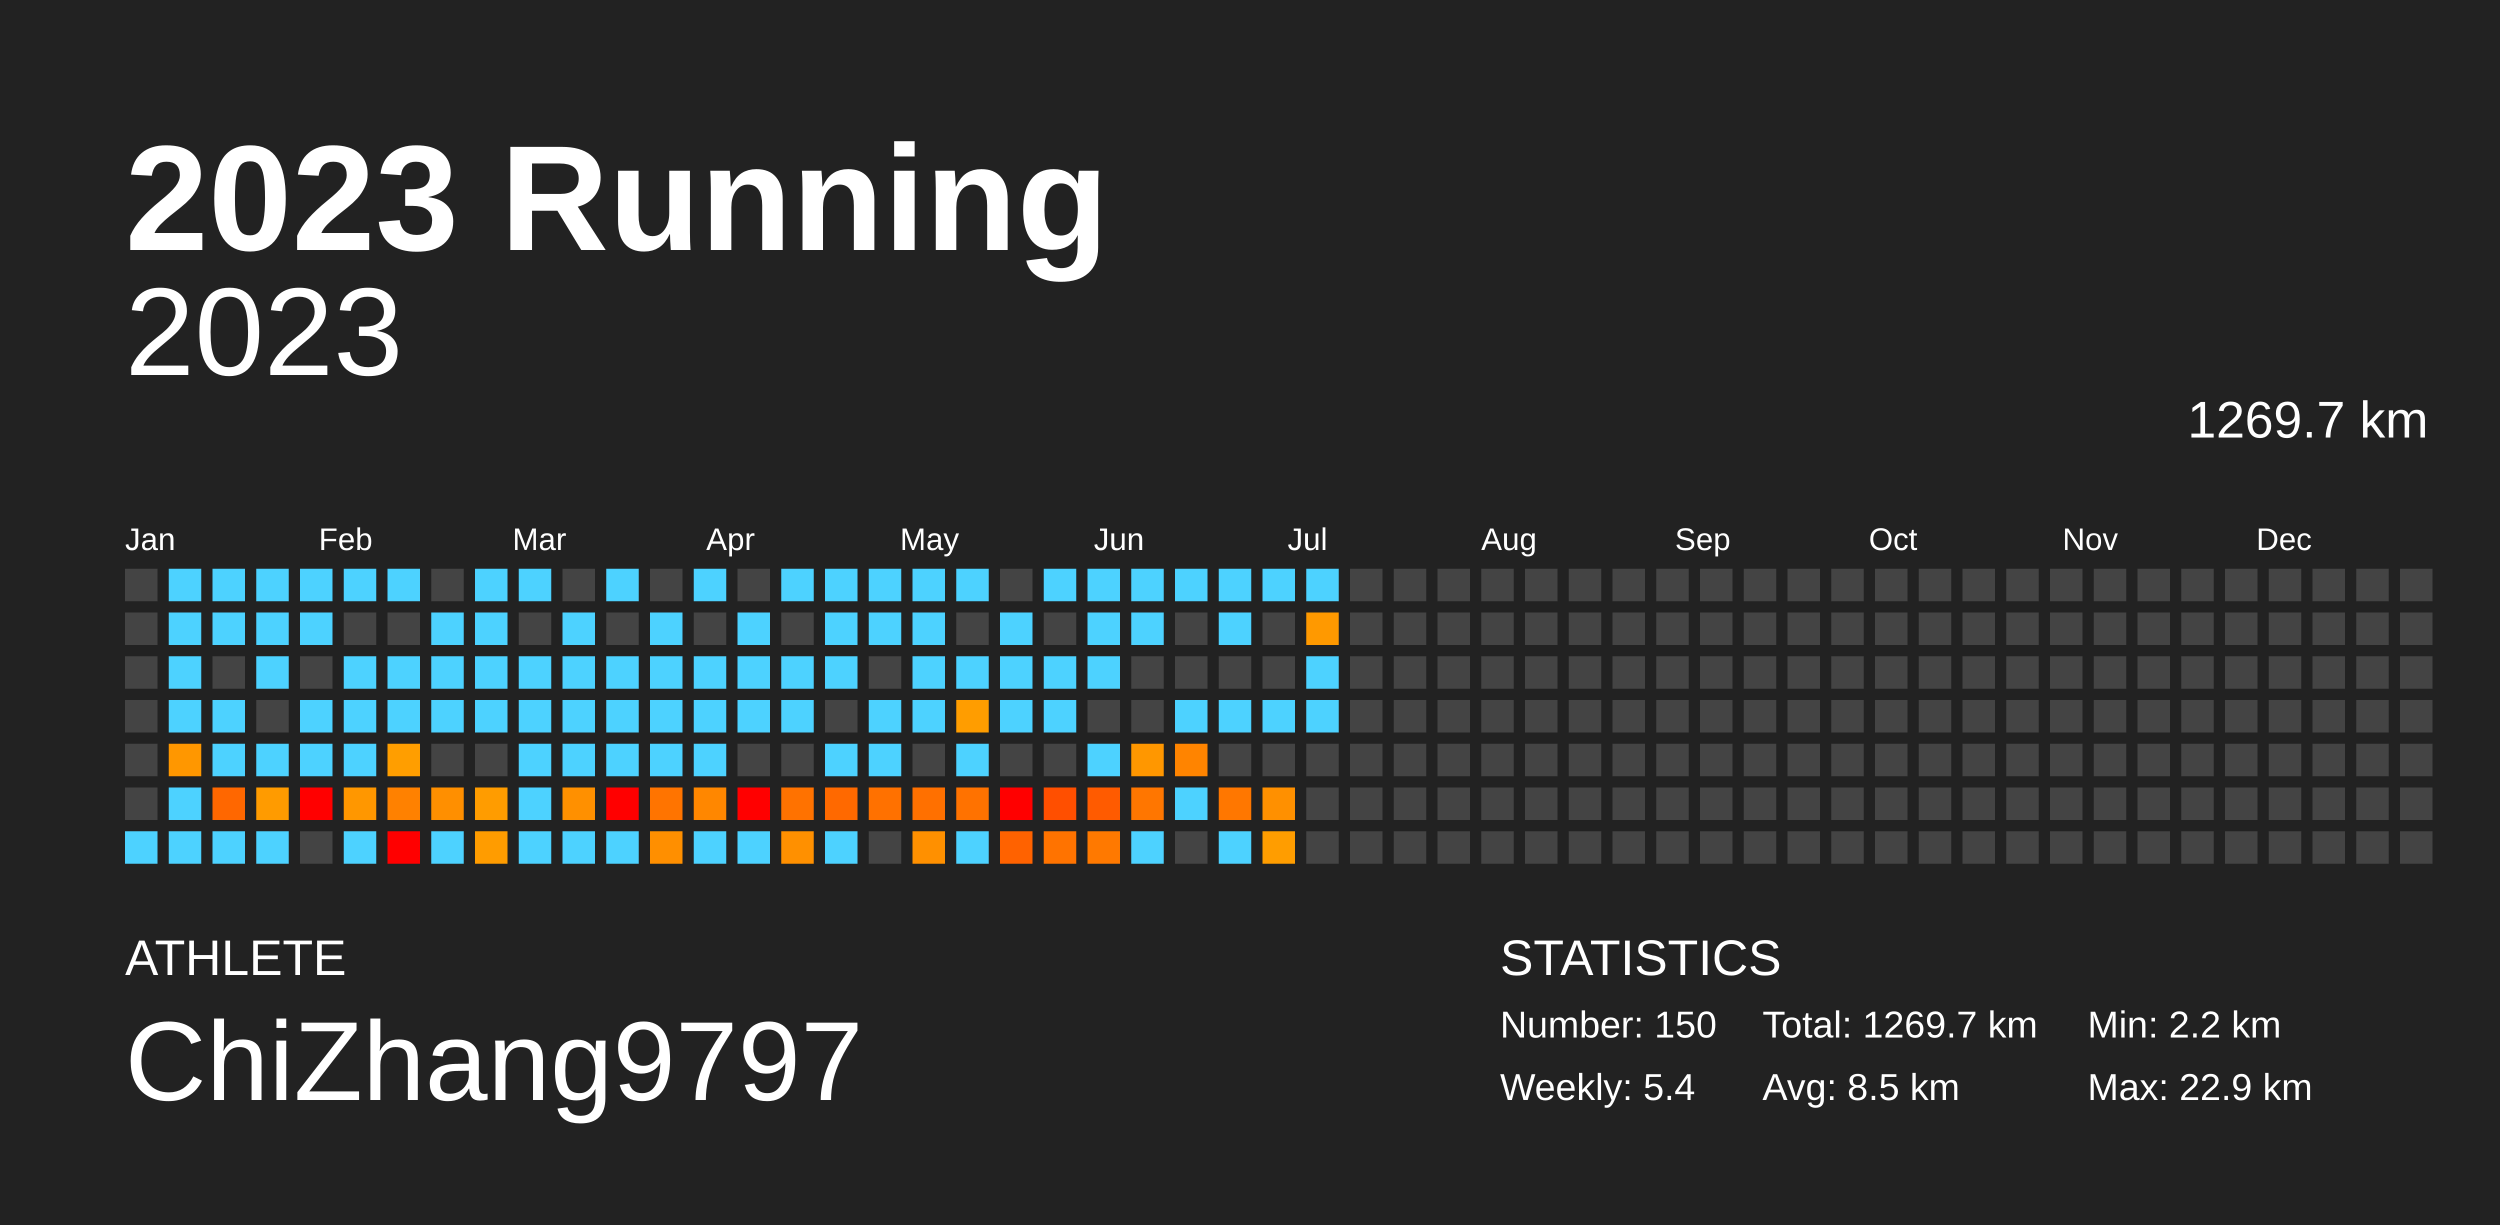
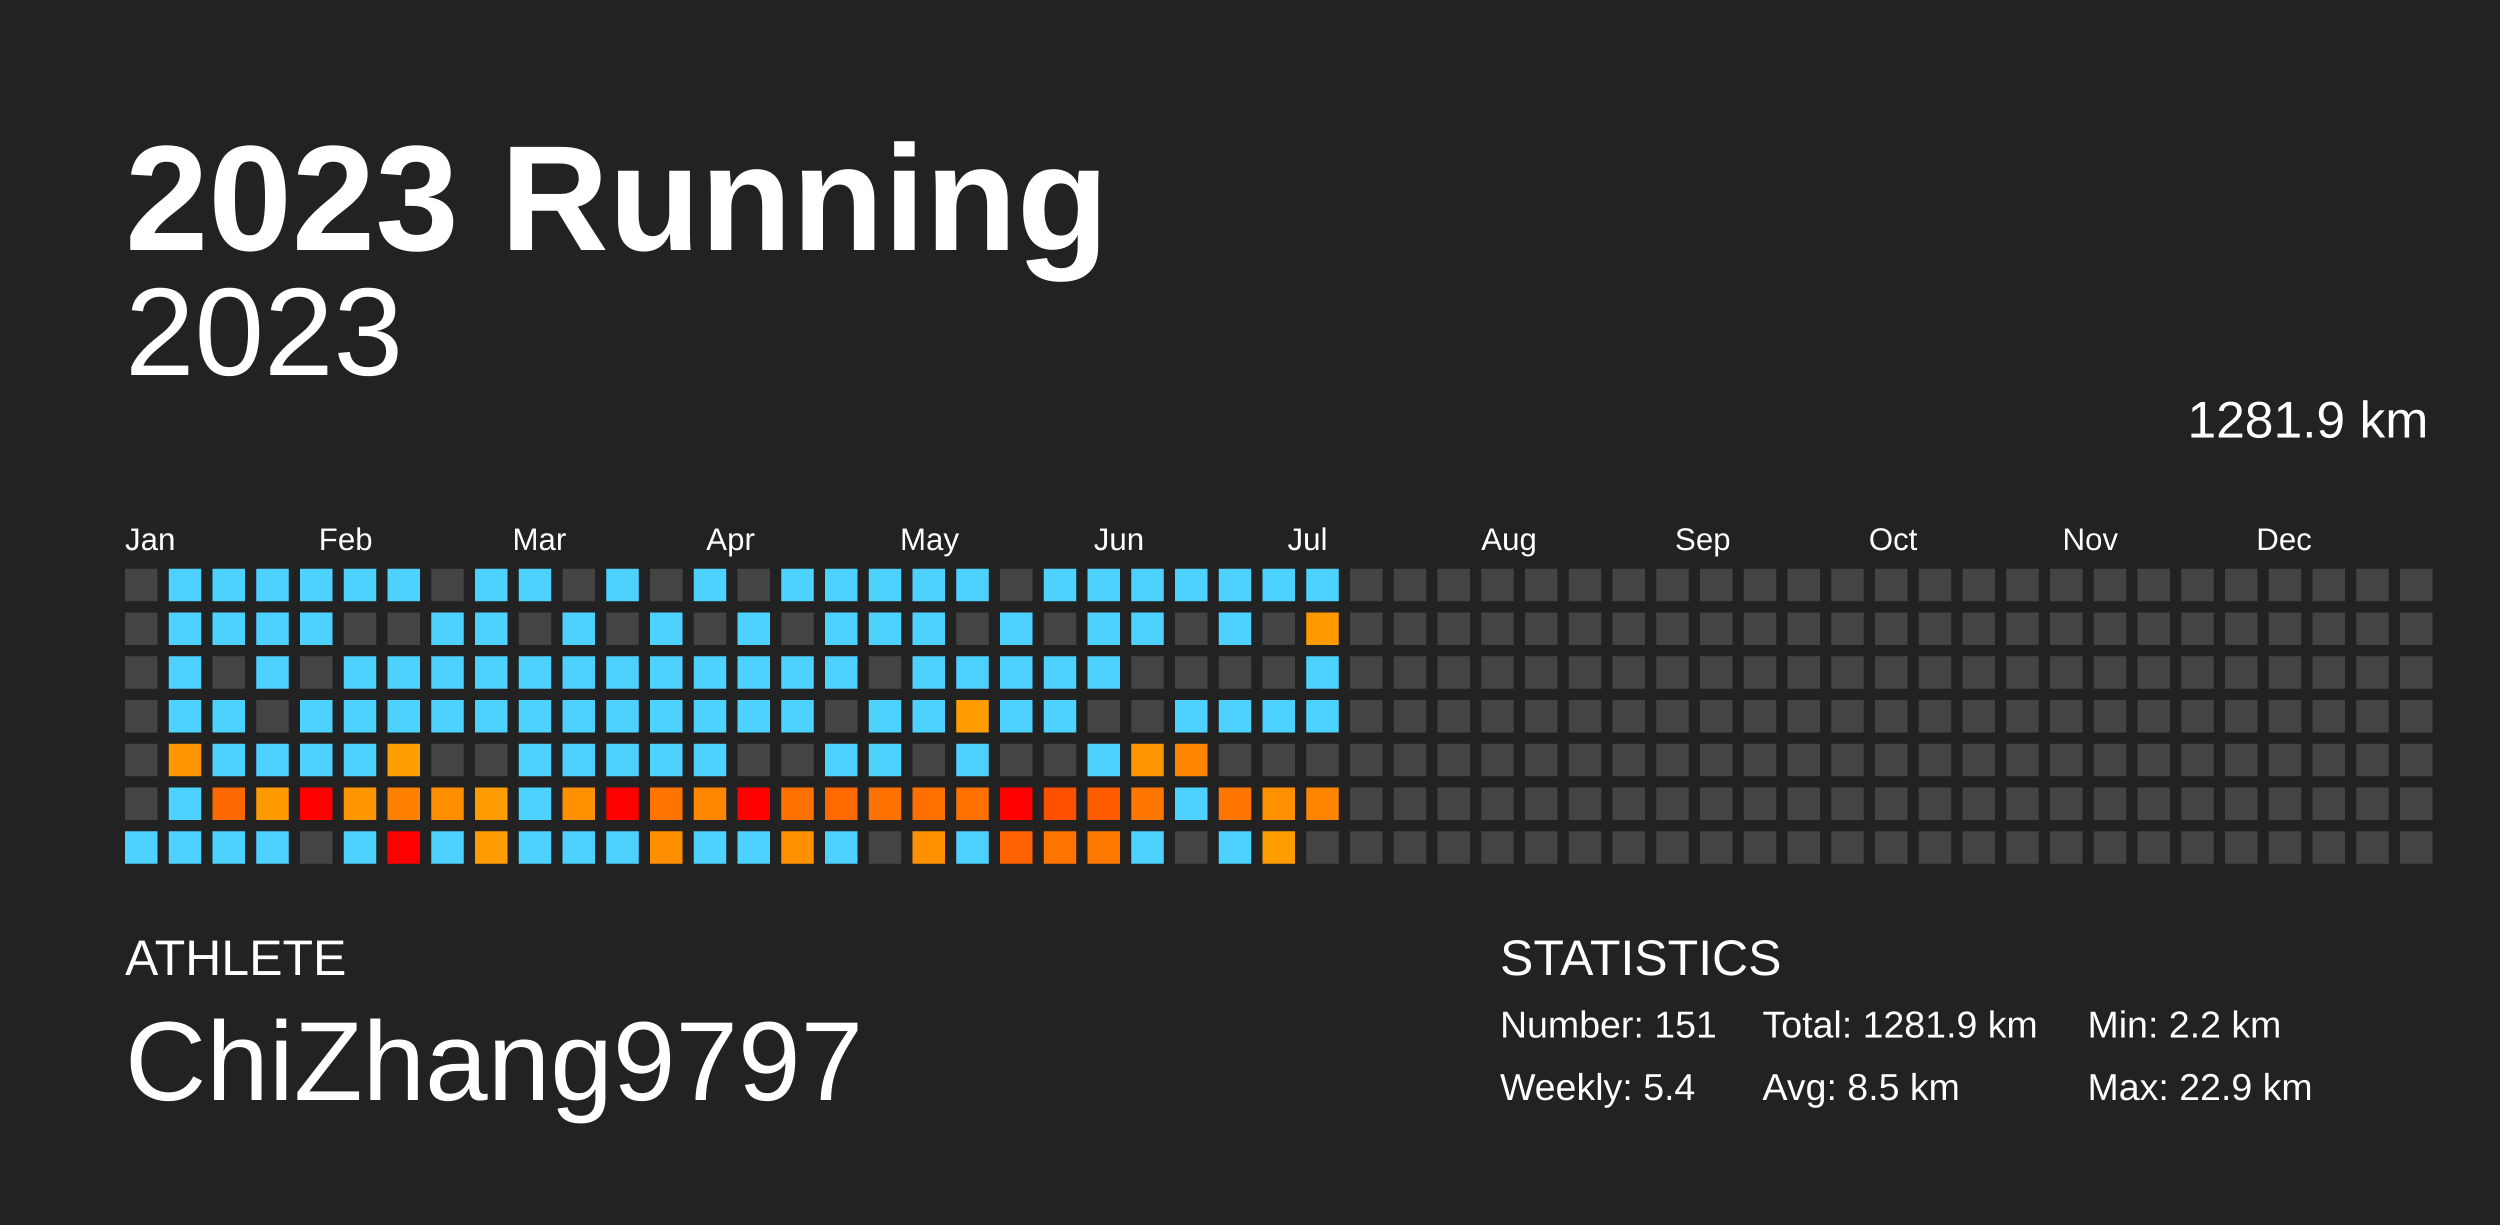
<svg xmlns="http://www.w3.org/2000/svg" baseProfile="full" height="98mm" version="1.1" viewBox="0,0,200,98" width="200mm">
  <defs />
  <rect fill="#222222" height="98" width="200" x="0" y="0" />
  <text fill="#FFFFFF" style="font-size:12px; font-family:Arial; font-weight:bold;" x="10" y="20">2023 Running</text>
  <text fill="#FFFFFF" style="font-size:4px; font-family:Arial" x="10" y="78">ATHLETE</text>
  <text fill="#FFFFFF" style="font-size:9px; font-family:Arial" x="10" y="88">ChiZhang9797</text>
  <text fill="#FFFFFF" style="font-size:4px; font-family:Arial" x="120" y="78">STATISTICS</text>
-   <text fill="#FFFFFF" style="font-size:3px; font-family:Arial" x="120" y="83">Number: 150</text>
+   <text fill="#FFFFFF" style="font-size:3px; font-family:Arial" x="120" y="83">Number: 151</text>
  <text fill="#FFFFFF" style="font-size:3px; font-family:Arial" x="120" y="88">Weekly: 5.4</text>
-   <text fill="#FFFFFF" style="font-size:3px; font-family:Arial" x="141" y="83">Total: 1269.7 km</text>
+   <text fill="#FFFFFF" style="font-size:3px; font-family:Arial" x="141" y="83">Total: 1281.9 km</text>
  <text fill="#FFFFFF" style="font-size:3px; font-family:Arial" x="141" y="88">Avg: 8.5 km</text>
  <text fill="#FFFFFF" style="font-size:3px; font-family:Arial" x="167" y="83">Min: 2.2 km</text>
  <text fill="#FFFFFF" style="font-size:3px; font-family:Arial" x="167" y="88">Max: 22.9 km</text>
  <text alignment-baseline="hanging" fill="#FFFFFF" style="font-size:10.0px; font-family:Arial;" x="10" y="30">2023</text>
-   <text alignment-baseline="hanging" fill="#FFFFFF" style="font-size:4.125px; font-family:Arial;" x="175" y="35">1269.7 km</text>
+   <text alignment-baseline="hanging" fill="#FFFFFF" style="font-size:4.125px; font-family:Arial;" x="175" y="35">1281.9 km</text>
  <text fill="#FFFFFF" style="font-size:2.5px; font-family:Arial" x="10.0" y="44">Jan</text>
  <text fill="#FFFFFF" style="font-size:2.5px; font-family:Arial" x="25.5" y="44">Feb</text>
  <text fill="#FFFFFF" style="font-size:2.5px; font-family:Arial" x="41.0" y="44">Mar</text>
  <text fill="#FFFFFF" style="font-size:2.5px; font-family:Arial" x="56.5" y="44">Apr</text>
  <text fill="#FFFFFF" style="font-size:2.5px; font-family:Arial" x="72.0" y="44">May</text>
  <text fill="#FFFFFF" style="font-size:2.5px; font-family:Arial" x="87.5" y="44">Jun</text>
  <text fill="#FFFFFF" style="font-size:2.5px; font-family:Arial" x="103.0" y="44">Jul</text>
  <text fill="#FFFFFF" style="font-size:2.5px; font-family:Arial" x="118.5" y="44">Aug</text>
  <text fill="#FFFFFF" style="font-size:2.5px; font-family:Arial" x="134.0" y="44">Sep</text>
  <text fill="#FFFFFF" style="font-size:2.5px; font-family:Arial" x="149.5" y="44">Oct</text>
  <text fill="#FFFFFF" style="font-size:2.5px; font-family:Arial" x="165.0" y="44">Nov</text>
  <text fill="#FFFFFF" style="font-size:2.5px; font-family:Arial" x="180.5" y="44">Dec</text>
  <rect fill="#444444" height="2.6" width="2.6" x="10.0" y="45.5" />
  <rect fill="#444444" height="2.6" width="2.6" x="10.0" y="49.0" />
  <rect fill="#444444" height="2.6" width="2.6" x="10.0" y="52.5" />
  <rect fill="#444444" height="2.6" width="2.6" x="10.0" y="56.0" />
  <rect fill="#444444" height="2.6" width="2.6" x="10.0" y="59.5" />
  <rect fill="#444444" height="2.6" width="2.6" x="10.0" y="63.0" />
  <rect fill="#4dd2ff" height="2.6" width="2.6" x="10.0" y="66.5" />
  <rect fill="#4dd2ff" height="2.6" width="2.6" x="13.5" y="45.5" />
  <rect fill="#4dd2ff" height="2.6" width="2.6" x="13.5" y="49.0" />
  <rect fill="#4dd2ff" height="2.6" width="2.6" x="13.5" y="52.5" />
  <rect fill="#4dd2ff" height="2.6" width="2.6" x="13.5" y="56.0" />
  <rect fill="#ff9700" height="2.6" width="2.6" x="13.5" y="59.5" />
  <rect fill="#4dd2ff" height="2.6" width="2.6" x="13.5" y="63.0" />
  <rect fill="#4dd2ff" height="2.6" width="2.6" x="13.5" y="66.5" />
  <rect fill="#4dd2ff" height="2.6" width="2.6" x="17.0" y="45.5" />
  <rect fill="#4dd2ff" height="2.6" width="2.6" x="17.0" y="49.0" />
  <rect fill="#444444" height="2.6" width="2.6" x="17.0" y="52.5" />
  <rect fill="#4dd2ff" height="2.6" width="2.6" x="17.0" y="56.0" />
  <rect fill="#4dd2ff" height="2.6" width="2.6" x="17.0" y="59.5" />
  <rect fill="#ff6700" height="2.6" width="2.6" x="17.0" y="63.0" />
  <rect fill="#4dd2ff" height="2.6" width="2.6" x="17.0" y="66.5" />
  <rect fill="#4dd2ff" height="2.6" width="2.6" x="20.5" y="45.5" />
  <rect fill="#4dd2ff" height="2.6" width="2.6" x="20.5" y="49.0" />
  <rect fill="#4dd2ff" height="2.6" width="2.6" x="20.5" y="52.5" />
  <rect fill="#444444" height="2.6" width="2.6" x="20.5" y="56.0" />
  <rect fill="#4dd2ff" height="2.6" width="2.6" x="20.5" y="59.5" />
  <rect fill="#ff9b00" height="2.6" width="2.6" x="20.5" y="63.0" />
  <rect fill="#4dd2ff" height="2.6" width="2.6" x="20.5" y="66.5" />
  <rect fill="#4dd2ff" height="2.6" width="2.6" x="24.0" y="45.5" />
  <rect fill="#4dd2ff" height="2.6" width="2.6" x="24.0" y="49.0" />
  <rect fill="#444444" height="2.6" width="2.6" x="24.0" y="52.5" />
  <rect fill="#4dd2ff" height="2.6" width="2.6" x="24.0" y="56.0" />
  <rect fill="#4dd2ff" height="2.6" width="2.6" x="24.0" y="59.5" />
  <rect fill="red" height="2.6" width="2.6" x="24.0" y="63.0" />
  <rect fill="#444444" height="2.6" width="2.6" x="24.0" y="66.5" />
  <rect fill="#4dd2ff" height="2.6" width="2.6" x="27.5" y="45.5" />
  <rect fill="#444444" height="2.6" width="2.6" x="27.5" y="49.0" />
  <rect fill="#4dd2ff" height="2.6" width="2.6" x="27.5" y="52.5" />
  <rect fill="#4dd2ff" height="2.6" width="2.6" x="27.5" y="56.0" />
  <rect fill="#4dd2ff" height="2.6" width="2.6" x="27.5" y="59.5" />
  <rect fill="#ff9700" height="2.6" width="2.6" x="27.5" y="63.0" />
  <rect fill="#4dd2ff" height="2.6" width="2.6" x="27.5" y="66.5" />
  <rect fill="#4dd2ff" height="2.6" width="2.6" x="31.0" y="45.5" />
  <rect fill="#444444" height="2.6" width="2.6" x="31.0" y="49.0" />
  <rect fill="#4dd2ff" height="2.6" width="2.6" x="31.0" y="52.5" />
  <rect fill="#4dd2ff" height="2.6" width="2.6" x="31.0" y="56.0" />
  <rect fill="#ff9e00" height="2.6" width="2.6" x="31.0" y="59.5" />
  <rect fill="#ff8100" height="2.6" width="2.6" x="31.0" y="63.0" />
  <rect fill="red" height="2.6" width="2.6" x="31.0" y="66.5" />
  <rect fill="#444444" height="2.6" width="2.6" x="34.5" y="45.5" />
  <rect fill="#4dd2ff" height="2.6" width="2.6" x="34.5" y="49.0" />
  <rect fill="#4dd2ff" height="2.6" width="2.6" x="34.5" y="52.5" />
  <rect fill="#4dd2ff" height="2.6" width="2.6" x="34.5" y="56.0" />
  <rect fill="#444444" height="2.6" width="2.6" x="34.5" y="59.5" />
  <rect fill="#ff8f00" height="2.6" width="2.6" x="34.5" y="63.0" />
  <rect fill="#4dd2ff" height="2.6" width="2.6" x="34.5" y="66.5" />
  <rect fill="#4dd2ff" height="2.6" width="2.6" x="38.0" y="45.5" />
  <rect fill="#4dd2ff" height="2.6" width="2.6" x="38.0" y="49.0" />
  <rect fill="#4dd2ff" height="2.6" width="2.6" x="38.0" y="52.5" />
  <rect fill="#4dd2ff" height="2.6" width="2.6" x="38.0" y="56.0" />
  <rect fill="#444444" height="2.6" width="2.6" x="38.0" y="59.5" />
  <rect fill="#ff9c00" height="2.6" width="2.6" x="38.0" y="63.0" />
  <rect fill="#ff9c00" height="2.6" width="2.6" x="38.0" y="66.5" />
  <rect fill="#4dd2ff" height="2.6" width="2.6" x="41.5" y="45.5" />
  <rect fill="#444444" height="2.6" width="2.6" x="41.5" y="49.0" />
  <rect fill="#4dd2ff" height="2.6" width="2.6" x="41.5" y="52.5" />
  <rect fill="#4dd2ff" height="2.6" width="2.6" x="41.5" y="56.0" />
  <rect fill="#4dd2ff" height="2.6" width="2.6" x="41.5" y="59.5" />
  <rect fill="#4dd2ff" height="2.6" width="2.6" x="41.5" y="63.0" />
  <rect fill="#4dd2ff" height="2.6" width="2.6" x="41.5" y="66.5" />
  <rect fill="#444444" height="2.6" width="2.6" x="45.0" y="45.5" />
  <rect fill="#4dd2ff" height="2.6" width="2.6" x="45.0" y="49.0" />
  <rect fill="#4dd2ff" height="2.6" width="2.6" x="45.0" y="52.5" />
  <rect fill="#4dd2ff" height="2.6" width="2.6" x="45.0" y="56.0" />
  <rect fill="#4dd2ff" height="2.6" width="2.6" x="45.0" y="59.5" />
  <rect fill="#ff9000" height="2.6" width="2.6" x="45.0" y="63.0" />
  <rect fill="#4dd2ff" height="2.6" width="2.6" x="45.0" y="66.5" />
  <rect fill="#4dd2ff" height="2.6" width="2.6" x="48.5" y="45.5" />
  <rect fill="#444444" height="2.6" width="2.6" x="48.5" y="49.0" />
  <rect fill="#4dd2ff" height="2.6" width="2.6" x="48.5" y="52.5" />
  <rect fill="#4dd2ff" height="2.6" width="2.6" x="48.5" y="56.0" />
  <rect fill="#4dd2ff" height="2.6" width="2.6" x="48.5" y="59.5" />
  <rect fill="red" height="2.6" width="2.6" x="48.5" y="63.0" />
  <rect fill="#4dd2ff" height="2.6" width="2.6" x="48.5" y="66.5" />
  <rect fill="#444444" height="2.6" width="2.6" x="52.0" y="45.5" />
  <rect fill="#4dd2ff" height="2.6" width="2.6" x="52.0" y="49.0" />
  <rect fill="#4dd2ff" height="2.6" width="2.6" x="52.0" y="52.5" />
  <rect fill="#4dd2ff" height="2.6" width="2.6" x="52.0" y="56.0" />
  <rect fill="#4dd2ff" height="2.6" width="2.6" x="52.0" y="59.5" />
  <rect fill="#ff7400" height="2.6" width="2.6" x="52.0" y="63.0" />
  <rect fill="#ff8f00" height="2.6" width="2.6" x="52.0" y="66.5" />
  <rect fill="#4dd2ff" height="2.6" width="2.6" x="55.5" y="45.5" />
  <rect fill="#444444" height="2.6" width="2.6" x="55.5" y="49.0" />
  <rect fill="#4dd2ff" height="2.6" width="2.6" x="55.5" y="52.5" />
  <rect fill="#4dd2ff" height="2.6" width="2.6" x="55.5" y="56.0" />
  <rect fill="#4dd2ff" height="2.6" width="2.6" x="55.5" y="59.5" />
  <rect fill="#ff8700" height="2.6" width="2.6" x="55.5" y="63.0" />
  <rect fill="#4dd2ff" height="2.6" width="2.6" x="55.5" y="66.5" />
  <rect fill="#444444" height="2.6" width="2.6" x="59.0" y="45.5" />
  <rect fill="#4dd2ff" height="2.6" width="2.6" x="59.0" y="49.0" />
  <rect fill="#4dd2ff" height="2.6" width="2.6" x="59.0" y="52.5" />
  <rect fill="#4dd2ff" height="2.6" width="2.6" x="59.0" y="56.0" />
  <rect fill="#444444" height="2.6" width="2.6" x="59.0" y="59.5" />
  <rect fill="red" height="2.6" width="2.6" x="59.0" y="63.0" />
  <rect fill="#4dd2ff" height="2.6" width="2.6" x="59.0" y="66.5" />
  <rect fill="#4dd2ff" height="2.6" width="2.6" x="62.5" y="45.5" />
  <rect fill="#444444" height="2.6" width="2.6" x="62.5" y="49.0" />
  <rect fill="#4dd2ff" height="2.6" width="2.6" x="62.5" y="52.5" />
  <rect fill="#4dd2ff" height="2.6" width="2.6" x="62.5" y="56.0" />
  <rect fill="#444444" height="2.6" width="2.6" x="62.5" y="59.5" />
  <rect fill="#ff7200" height="2.6" width="2.6" x="62.5" y="63.0" />
  <rect fill="#ff9000" height="2.6" width="2.6" x="62.5" y="66.5" />
  <rect fill="#4dd2ff" height="2.6" width="2.6" x="66.0" y="45.5" />
  <rect fill="#4dd2ff" height="2.6" width="2.6" x="66.0" y="49.0" />
  <rect fill="#4dd2ff" height="2.6" width="2.6" x="66.0" y="52.5" />
  <rect fill="#444444" height="2.6" width="2.6" x="66.0" y="56.0" />
  <rect fill="#4dd2ff" height="2.6" width="2.6" x="66.0" y="59.5" />
  <rect fill="#ff6900" height="2.6" width="2.6" x="66.0" y="63.0" />
  <rect fill="#4dd2ff" height="2.6" width="2.6" x="66.0" y="66.5" />
  <rect fill="#4dd2ff" height="2.6" width="2.6" x="69.5" y="45.5" />
  <rect fill="#4dd2ff" height="2.6" width="2.6" x="69.5" y="49.0" />
  <rect fill="#444444" height="2.6" width="2.6" x="69.5" y="52.5" />
  <rect fill="#4dd2ff" height="2.6" width="2.6" x="69.5" y="56.0" />
  <rect fill="#4dd2ff" height="2.6" width="2.6" x="69.5" y="59.5" />
  <rect fill="#ff7100" height="2.6" width="2.6" x="69.5" y="63.0" />
  <rect fill="#444444" height="2.6" width="2.6" x="69.5" y="66.5" />
  <rect fill="#4dd2ff" height="2.6" width="2.6" x="73.0" y="45.5" />
  <rect fill="#4dd2ff" height="2.6" width="2.6" x="73.0" y="49.0" />
  <rect fill="#4dd2ff" height="2.6" width="2.6" x="73.0" y="52.5" />
  <rect fill="#4dd2ff" height="2.6" width="2.6" x="73.0" y="56.0" />
  <rect fill="#444444" height="2.6" width="2.6" x="73.0" y="59.5" />
  <rect fill="#ff7000" height="2.6" width="2.6" x="73.0" y="63.0" />
  <rect fill="#ff9000" height="2.6" width="2.6" x="73.0" y="66.5" />
  <rect fill="#4dd2ff" height="2.6" width="2.6" x="76.5" y="45.5" />
  <rect fill="#444444" height="2.6" width="2.6" x="76.5" y="49.0" />
  <rect fill="#4dd2ff" height="2.6" width="2.6" x="76.5" y="52.5" />
  <rect fill="#ff9d00" height="2.6" width="2.6" x="76.5" y="56.0" />
  <rect fill="#4dd2ff" height="2.6" width="2.6" x="76.5" y="59.5" />
  <rect fill="#ff7200" height="2.6" width="2.6" x="76.5" y="63.0" />
  <rect fill="#4dd2ff" height="2.6" width="2.6" x="76.5" y="66.5" />
  <rect fill="#444444" height="2.6" width="2.6" x="80.0" y="45.5" />
  <rect fill="#4dd2ff" height="2.6" width="2.6" x="80.0" y="49.0" />
  <rect fill="#4dd2ff" height="2.6" width="2.6" x="80.0" y="52.5" />
  <rect fill="#4dd2ff" height="2.6" width="2.6" x="80.0" y="56.0" />
  <rect fill="#444444" height="2.6" width="2.6" x="80.0" y="59.5" />
  <rect fill="red" height="2.6" width="2.6" x="80.0" y="63.0" />
  <rect fill="#ff6200" height="2.6" width="2.6" x="80.0" y="66.5" />
  <rect fill="#4dd2ff" height="2.6" width="2.6" x="83.5" y="45.5" />
  <rect fill="#444444" height="2.6" width="2.6" x="83.5" y="49.0" />
  <rect fill="#4dd2ff" height="2.6" width="2.6" x="83.5" y="52.5" />
  <rect fill="#4dd2ff" height="2.6" width="2.6" x="83.5" y="56.0" />
  <rect fill="#444444" height="2.6" width="2.6" x="83.5" y="59.5" />
  <rect fill="#ff4f00" height="2.6" width="2.6" x="83.5" y="63.0" />
  <rect fill="#ff7300" height="2.6" width="2.6" x="83.5" y="66.5" />
  <rect fill="#4dd2ff" height="2.6" width="2.6" x="87.0" y="45.5" />
  <rect fill="#4dd2ff" height="2.6" width="2.6" x="87.0" y="49.0" />
  <rect fill="#4dd2ff" height="2.6" width="2.6" x="87.0" y="52.5" />
  <rect fill="#444444" height="2.6" width="2.6" x="87.0" y="56.0" />
  <rect fill="#4dd2ff" height="2.6" width="2.6" x="87.0" y="59.5" />
  <rect fill="#ff5b00" height="2.6" width="2.6" x="87.0" y="63.0" />
  <rect fill="#ff7900" height="2.6" width="2.6" x="87.0" y="66.5" />
  <rect fill="#4dd2ff" height="2.6" width="2.6" x="90.5" y="45.5" />
  <rect fill="#4dd2ff" height="2.6" width="2.6" x="90.5" y="49.0" />
  <rect fill="#444444" height="2.6" width="2.6" x="90.5" y="52.5" />
  <rect fill="#444444" height="2.6" width="2.6" x="90.5" y="56.0" />
  <rect fill="#ff9700" height="2.6" width="2.6" x="90.5" y="59.5" />
  <rect fill="#ff7600" height="2.6" width="2.6" x="90.5" y="63.0" />
  <rect fill="#4dd2ff" height="2.6" width="2.6" x="90.5" y="66.5" />
  <rect fill="#4dd2ff" height="2.6" width="2.6" x="94.0" y="45.5" />
  <rect fill="#444444" height="2.6" width="2.6" x="94.0" y="49.0" />
  <rect fill="#444444" height="2.6" width="2.6" x="94.0" y="52.5" />
  <rect fill="#4dd2ff" height="2.6" width="2.6" x="94.0" y="56.0" />
  <rect fill="#ff8400" height="2.6" width="2.6" x="94.0" y="59.5" />
  <rect fill="#4dd2ff" height="2.6" width="2.6" x="94.0" y="63.0" />
  <rect fill="#444444" height="2.6" width="2.6" x="94.0" y="66.5" />
  <rect fill="#4dd2ff" height="2.6" width="2.6" x="97.5" y="45.5" />
  <rect fill="#4dd2ff" height="2.6" width="2.6" x="97.5" y="49.0" />
  <rect fill="#444444" height="2.6" width="2.6" x="97.5" y="52.5" />
  <rect fill="#4dd2ff" height="2.6" width="2.6" x="97.5" y="56.0" />
  <rect fill="#444444" height="2.6" width="2.6" x="97.5" y="59.5" />
  <rect fill="#ff7700" height="2.6" width="2.6" x="97.5" y="63.0" />
  <rect fill="#4dd2ff" height="2.6" width="2.6" x="97.5" y="66.5" />
  <rect fill="#4dd2ff" height="2.6" width="2.6" x="101.0" y="45.5" />
  <rect fill="#444444" height="2.6" width="2.6" x="101.0" y="49.0" />
  <rect fill="#444444" height="2.6" width="2.6" x="101.0" y="52.5" />
  <rect fill="#4dd2ff" height="2.6" width="2.6" x="101.0" y="56.0" />
  <rect fill="#444444" height="2.6" width="2.6" x="101.0" y="59.5" />
  <rect fill="#ff9000" height="2.6" width="2.6" x="101.0" y="63.0" />
  <rect fill="#ff9d00" height="2.6" width="2.6" x="101.0" y="66.5" />
  <rect fill="#4dd2ff" height="2.6" width="2.6" x="104.5" y="45.5" />
  <rect fill="#ff9900" height="2.6" width="2.6" x="104.5" y="49.0" />
  <rect fill="#4dd2ff" height="2.6" width="2.6" x="104.5" y="52.5" />
  <rect fill="#4dd2ff" height="2.6" width="2.6" x="104.5" y="56.0" />
  <rect fill="#444444" height="2.6" width="2.6" x="104.5" y="59.5" />
-   <rect fill="#444444" height="2.6" width="2.6" x="104.5" y="63.0" />
+   <rect fill="#ff8400" height="2.6" width="2.6" x="104.5" y="63.0" />
  <rect fill="#444444" height="2.6" width="2.6" x="104.5" y="66.5" />
  <rect fill="#444444" height="2.6" width="2.6" x="108.0" y="45.5" />
  <rect fill="#444444" height="2.6" width="2.6" x="108.0" y="49.0" />
  <rect fill="#444444" height="2.6" width="2.6" x="108.0" y="52.5" />
  <rect fill="#444444" height="2.6" width="2.6" x="108.0" y="56.0" />
  <rect fill="#444444" height="2.6" width="2.6" x="108.0" y="59.5" />
  <rect fill="#444444" height="2.6" width="2.6" x="108.0" y="63.0" />
  <rect fill="#444444" height="2.6" width="2.6" x="108.0" y="66.5" />
  <rect fill="#444444" height="2.6" width="2.6" x="111.5" y="45.5" />
  <rect fill="#444444" height="2.6" width="2.6" x="111.5" y="49.0" />
  <rect fill="#444444" height="2.6" width="2.6" x="111.5" y="52.5" />
  <rect fill="#444444" height="2.6" width="2.6" x="111.5" y="56.0" />
  <rect fill="#444444" height="2.6" width="2.6" x="111.5" y="59.5" />
  <rect fill="#444444" height="2.6" width="2.6" x="111.5" y="63.0" />
  <rect fill="#444444" height="2.6" width="2.6" x="111.5" y="66.5" />
  <rect fill="#444444" height="2.6" width="2.6" x="115.0" y="45.5" />
  <rect fill="#444444" height="2.6" width="2.6" x="115.0" y="49.0" />
  <rect fill="#444444" height="2.6" width="2.6" x="115.0" y="52.5" />
  <rect fill="#444444" height="2.6" width="2.6" x="115.0" y="56.0" />
  <rect fill="#444444" height="2.6" width="2.6" x="115.0" y="59.5" />
  <rect fill="#444444" height="2.6" width="2.6" x="115.0" y="63.0" />
  <rect fill="#444444" height="2.6" width="2.6" x="115.0" y="66.5" />
  <rect fill="#444444" height="2.6" width="2.6" x="118.5" y="45.5" />
  <rect fill="#444444" height="2.6" width="2.6" x="118.5" y="49.0" />
  <rect fill="#444444" height="2.6" width="2.6" x="118.5" y="52.5" />
  <rect fill="#444444" height="2.6" width="2.6" x="118.5" y="56.0" />
  <rect fill="#444444" height="2.6" width="2.6" x="118.5" y="59.5" />
  <rect fill="#444444" height="2.6" width="2.6" x="118.5" y="63.0" />
  <rect fill="#444444" height="2.6" width="2.6" x="118.5" y="66.5" />
  <rect fill="#444444" height="2.6" width="2.6" x="122.0" y="45.5" />
  <rect fill="#444444" height="2.6" width="2.6" x="122.0" y="49.0" />
  <rect fill="#444444" height="2.6" width="2.6" x="122.0" y="52.5" />
  <rect fill="#444444" height="2.6" width="2.6" x="122.0" y="56.0" />
  <rect fill="#444444" height="2.6" width="2.6" x="122.0" y="59.5" />
  <rect fill="#444444" height="2.6" width="2.6" x="122.0" y="63.0" />
  <rect fill="#444444" height="2.6" width="2.6" x="122.0" y="66.5" />
  <rect fill="#444444" height="2.6" width="2.6" x="125.5" y="45.5" />
  <rect fill="#444444" height="2.6" width="2.6" x="125.5" y="49.0" />
  <rect fill="#444444" height="2.6" width="2.6" x="125.5" y="52.5" />
  <rect fill="#444444" height="2.6" width="2.6" x="125.5" y="56.0" />
  <rect fill="#444444" height="2.6" width="2.6" x="125.5" y="59.5" />
  <rect fill="#444444" height="2.6" width="2.6" x="125.5" y="63.0" />
  <rect fill="#444444" height="2.6" width="2.6" x="125.5" y="66.5" />
  <rect fill="#444444" height="2.6" width="2.6" x="129.0" y="45.5" />
  <rect fill="#444444" height="2.6" width="2.6" x="129.0" y="49.0" />
  <rect fill="#444444" height="2.6" width="2.6" x="129.0" y="52.5" />
  <rect fill="#444444" height="2.6" width="2.6" x="129.0" y="56.0" />
  <rect fill="#444444" height="2.6" width="2.6" x="129.0" y="59.5" />
  <rect fill="#444444" height="2.6" width="2.6" x="129.0" y="63.0" />
  <rect fill="#444444" height="2.6" width="2.6" x="129.0" y="66.5" />
  <rect fill="#444444" height="2.6" width="2.6" x="132.5" y="45.5" />
  <rect fill="#444444" height="2.6" width="2.6" x="132.5" y="49.0" />
  <rect fill="#444444" height="2.6" width="2.6" x="132.5" y="52.5" />
  <rect fill="#444444" height="2.6" width="2.6" x="132.5" y="56.0" />
  <rect fill="#444444" height="2.6" width="2.6" x="132.5" y="59.5" />
  <rect fill="#444444" height="2.6" width="2.6" x="132.5" y="63.0" />
  <rect fill="#444444" height="2.6" width="2.6" x="132.5" y="66.5" />
  <rect fill="#444444" height="2.6" width="2.6" x="136.0" y="45.5" />
  <rect fill="#444444" height="2.6" width="2.6" x="136.0" y="49.0" />
  <rect fill="#444444" height="2.6" width="2.6" x="136.0" y="52.5" />
  <rect fill="#444444" height="2.6" width="2.6" x="136.0" y="56.0" />
  <rect fill="#444444" height="2.6" width="2.6" x="136.0" y="59.5" />
  <rect fill="#444444" height="2.6" width="2.6" x="136.0" y="63.0" />
  <rect fill="#444444" height="2.6" width="2.6" x="136.0" y="66.5" />
  <rect fill="#444444" height="2.6" width="2.6" x="139.5" y="45.5" />
  <rect fill="#444444" height="2.6" width="2.6" x="139.5" y="49.0" />
  <rect fill="#444444" height="2.6" width="2.6" x="139.5" y="52.5" />
  <rect fill="#444444" height="2.6" width="2.6" x="139.5" y="56.0" />
  <rect fill="#444444" height="2.6" width="2.6" x="139.5" y="59.5" />
  <rect fill="#444444" height="2.6" width="2.6" x="139.5" y="63.0" />
  <rect fill="#444444" height="2.6" width="2.6" x="139.5" y="66.5" />
  <rect fill="#444444" height="2.6" width="2.6" x="143.0" y="45.5" />
  <rect fill="#444444" height="2.6" width="2.6" x="143.0" y="49.0" />
  <rect fill="#444444" height="2.6" width="2.6" x="143.0" y="52.5" />
  <rect fill="#444444" height="2.6" width="2.6" x="143.0" y="56.0" />
  <rect fill="#444444" height="2.6" width="2.6" x="143.0" y="59.5" />
  <rect fill="#444444" height="2.6" width="2.6" x="143.0" y="63.0" />
  <rect fill="#444444" height="2.6" width="2.6" x="143.0" y="66.5" />
  <rect fill="#444444" height="2.6" width="2.6" x="146.5" y="45.5" />
  <rect fill="#444444" height="2.6" width="2.6" x="146.5" y="49.0" />
  <rect fill="#444444" height="2.6" width="2.6" x="146.5" y="52.5" />
  <rect fill="#444444" height="2.6" width="2.6" x="146.5" y="56.0" />
  <rect fill="#444444" height="2.6" width="2.6" x="146.5" y="59.5" />
  <rect fill="#444444" height="2.6" width="2.6" x="146.5" y="63.0" />
  <rect fill="#444444" height="2.6" width="2.6" x="146.5" y="66.5" />
  <rect fill="#444444" height="2.6" width="2.6" x="150.0" y="45.5" />
  <rect fill="#444444" height="2.6" width="2.6" x="150.0" y="49.0" />
  <rect fill="#444444" height="2.6" width="2.6" x="150.0" y="52.5" />
  <rect fill="#444444" height="2.6" width="2.6" x="150.0" y="56.0" />
  <rect fill="#444444" height="2.6" width="2.6" x="150.0" y="59.5" />
  <rect fill="#444444" height="2.6" width="2.6" x="150.0" y="63.0" />
  <rect fill="#444444" height="2.6" width="2.6" x="150.0" y="66.5" />
  <rect fill="#444444" height="2.6" width="2.6" x="153.5" y="45.5" />
  <rect fill="#444444" height="2.6" width="2.6" x="153.5" y="49.0" />
  <rect fill="#444444" height="2.6" width="2.6" x="153.5" y="52.5" />
  <rect fill="#444444" height="2.6" width="2.6" x="153.5" y="56.0" />
  <rect fill="#444444" height="2.6" width="2.6" x="153.5" y="59.5" />
  <rect fill="#444444" height="2.6" width="2.6" x="153.5" y="63.0" />
  <rect fill="#444444" height="2.6" width="2.6" x="153.5" y="66.5" />
  <rect fill="#444444" height="2.6" width="2.6" x="157.0" y="45.5" />
  <rect fill="#444444" height="2.6" width="2.6" x="157.0" y="49.0" />
  <rect fill="#444444" height="2.6" width="2.6" x="157.0" y="52.5" />
  <rect fill="#444444" height="2.6" width="2.6" x="157.0" y="56.0" />
  <rect fill="#444444" height="2.6" width="2.6" x="157.0" y="59.5" />
  <rect fill="#444444" height="2.6" width="2.6" x="157.0" y="63.0" />
  <rect fill="#444444" height="2.6" width="2.6" x="157.0" y="66.5" />
  <rect fill="#444444" height="2.6" width="2.6" x="160.5" y="45.5" />
  <rect fill="#444444" height="2.6" width="2.6" x="160.5" y="49.0" />
  <rect fill="#444444" height="2.6" width="2.6" x="160.5" y="52.5" />
  <rect fill="#444444" height="2.6" width="2.6" x="160.5" y="56.0" />
  <rect fill="#444444" height="2.6" width="2.6" x="160.5" y="59.5" />
  <rect fill="#444444" height="2.6" width="2.6" x="160.5" y="63.0" />
  <rect fill="#444444" height="2.6" width="2.6" x="160.5" y="66.5" />
  <rect fill="#444444" height="2.6" width="2.6" x="164.0" y="45.5" />
  <rect fill="#444444" height="2.6" width="2.6" x="164.0" y="49.0" />
  <rect fill="#444444" height="2.6" width="2.6" x="164.0" y="52.5" />
  <rect fill="#444444" height="2.6" width="2.6" x="164.0" y="56.0" />
  <rect fill="#444444" height="2.6" width="2.6" x="164.0" y="59.5" />
  <rect fill="#444444" height="2.6" width="2.6" x="164.0" y="63.0" />
  <rect fill="#444444" height="2.6" width="2.6" x="164.0" y="66.5" />
  <rect fill="#444444" height="2.6" width="2.6" x="167.5" y="45.5" />
  <rect fill="#444444" height="2.6" width="2.6" x="167.5" y="49.0" />
  <rect fill="#444444" height="2.6" width="2.6" x="167.5" y="52.5" />
  <rect fill="#444444" height="2.6" width="2.6" x="167.5" y="56.0" />
  <rect fill="#444444" height="2.6" width="2.6" x="167.5" y="59.5" />
  <rect fill="#444444" height="2.6" width="2.6" x="167.5" y="63.0" />
  <rect fill="#444444" height="2.6" width="2.6" x="167.5" y="66.5" />
  <rect fill="#444444" height="2.6" width="2.6" x="171.0" y="45.5" />
  <rect fill="#444444" height="2.6" width="2.6" x="171.0" y="49.0" />
  <rect fill="#444444" height="2.6" width="2.6" x="171.0" y="52.5" />
  <rect fill="#444444" height="2.6" width="2.6" x="171.0" y="56.0" />
  <rect fill="#444444" height="2.6" width="2.6" x="171.0" y="59.5" />
  <rect fill="#444444" height="2.6" width="2.6" x="171.0" y="63.0" />
  <rect fill="#444444" height="2.6" width="2.6" x="171.0" y="66.5" />
  <rect fill="#444444" height="2.6" width="2.6" x="174.5" y="45.5" />
  <rect fill="#444444" height="2.6" width="2.6" x="174.5" y="49.0" />
  <rect fill="#444444" height="2.6" width="2.6" x="174.5" y="52.5" />
  <rect fill="#444444" height="2.6" width="2.6" x="174.5" y="56.0" />
  <rect fill="#444444" height="2.6" width="2.6" x="174.5" y="59.5" />
  <rect fill="#444444" height="2.6" width="2.6" x="174.5" y="63.0" />
  <rect fill="#444444" height="2.6" width="2.6" x="174.5" y="66.5" />
  <rect fill="#444444" height="2.6" width="2.6" x="178.0" y="45.5" />
  <rect fill="#444444" height="2.6" width="2.6" x="178.0" y="49.0" />
  <rect fill="#444444" height="2.6" width="2.6" x="178.0" y="52.5" />
  <rect fill="#444444" height="2.6" width="2.6" x="178.0" y="56.0" />
  <rect fill="#444444" height="2.6" width="2.6" x="178.0" y="59.5" />
  <rect fill="#444444" height="2.6" width="2.6" x="178.0" y="63.0" />
  <rect fill="#444444" height="2.6" width="2.6" x="178.0" y="66.5" />
  <rect fill="#444444" height="2.6" width="2.6" x="181.5" y="45.5" />
  <rect fill="#444444" height="2.6" width="2.6" x="181.5" y="49.0" />
  <rect fill="#444444" height="2.6" width="2.6" x="181.5" y="52.5" />
  <rect fill="#444444" height="2.6" width="2.6" x="181.5" y="56.0" />
  <rect fill="#444444" height="2.6" width="2.6" x="181.5" y="59.5" />
  <rect fill="#444444" height="2.6" width="2.6" x="181.5" y="63.0" />
  <rect fill="#444444" height="2.6" width="2.6" x="181.5" y="66.5" />
  <rect fill="#444444" height="2.6" width="2.6" x="185.0" y="45.5" />
  <rect fill="#444444" height="2.6" width="2.6" x="185.0" y="49.0" />
  <rect fill="#444444" height="2.6" width="2.6" x="185.0" y="52.5" />
  <rect fill="#444444" height="2.6" width="2.6" x="185.0" y="56.0" />
  <rect fill="#444444" height="2.6" width="2.6" x="185.0" y="59.5" />
  <rect fill="#444444" height="2.6" width="2.6" x="185.0" y="63.0" />
  <rect fill="#444444" height="2.6" width="2.6" x="185.0" y="66.5" />
  <rect fill="#444444" height="2.6" width="2.6" x="188.5" y="45.5" />
  <rect fill="#444444" height="2.6" width="2.6" x="188.5" y="49.0" />
  <rect fill="#444444" height="2.6" width="2.6" x="188.5" y="52.5" />
  <rect fill="#444444" height="2.6" width="2.6" x="188.5" y="56.0" />
  <rect fill="#444444" height="2.6" width="2.6" x="188.5" y="59.5" />
  <rect fill="#444444" height="2.6" width="2.6" x="188.5" y="63.0" />
  <rect fill="#444444" height="2.6" width="2.6" x="188.5" y="66.5" />
  <rect fill="#444444" height="2.6" width="2.6" x="192.0" y="45.5" />
  <rect fill="#444444" height="2.6" width="2.6" x="192.0" y="49.0" />
  <rect fill="#444444" height="2.6" width="2.6" x="192.0" y="52.5" />
  <rect fill="#444444" height="2.6" width="2.6" x="192.0" y="56.0" />
  <rect fill="#444444" height="2.6" width="2.6" x="192.0" y="59.5" />
  <rect fill="#444444" height="2.6" width="2.6" x="192.0" y="63.0" />
  <rect fill="#444444" height="2.6" width="2.6" x="192.0" y="66.5" />
</svg>
